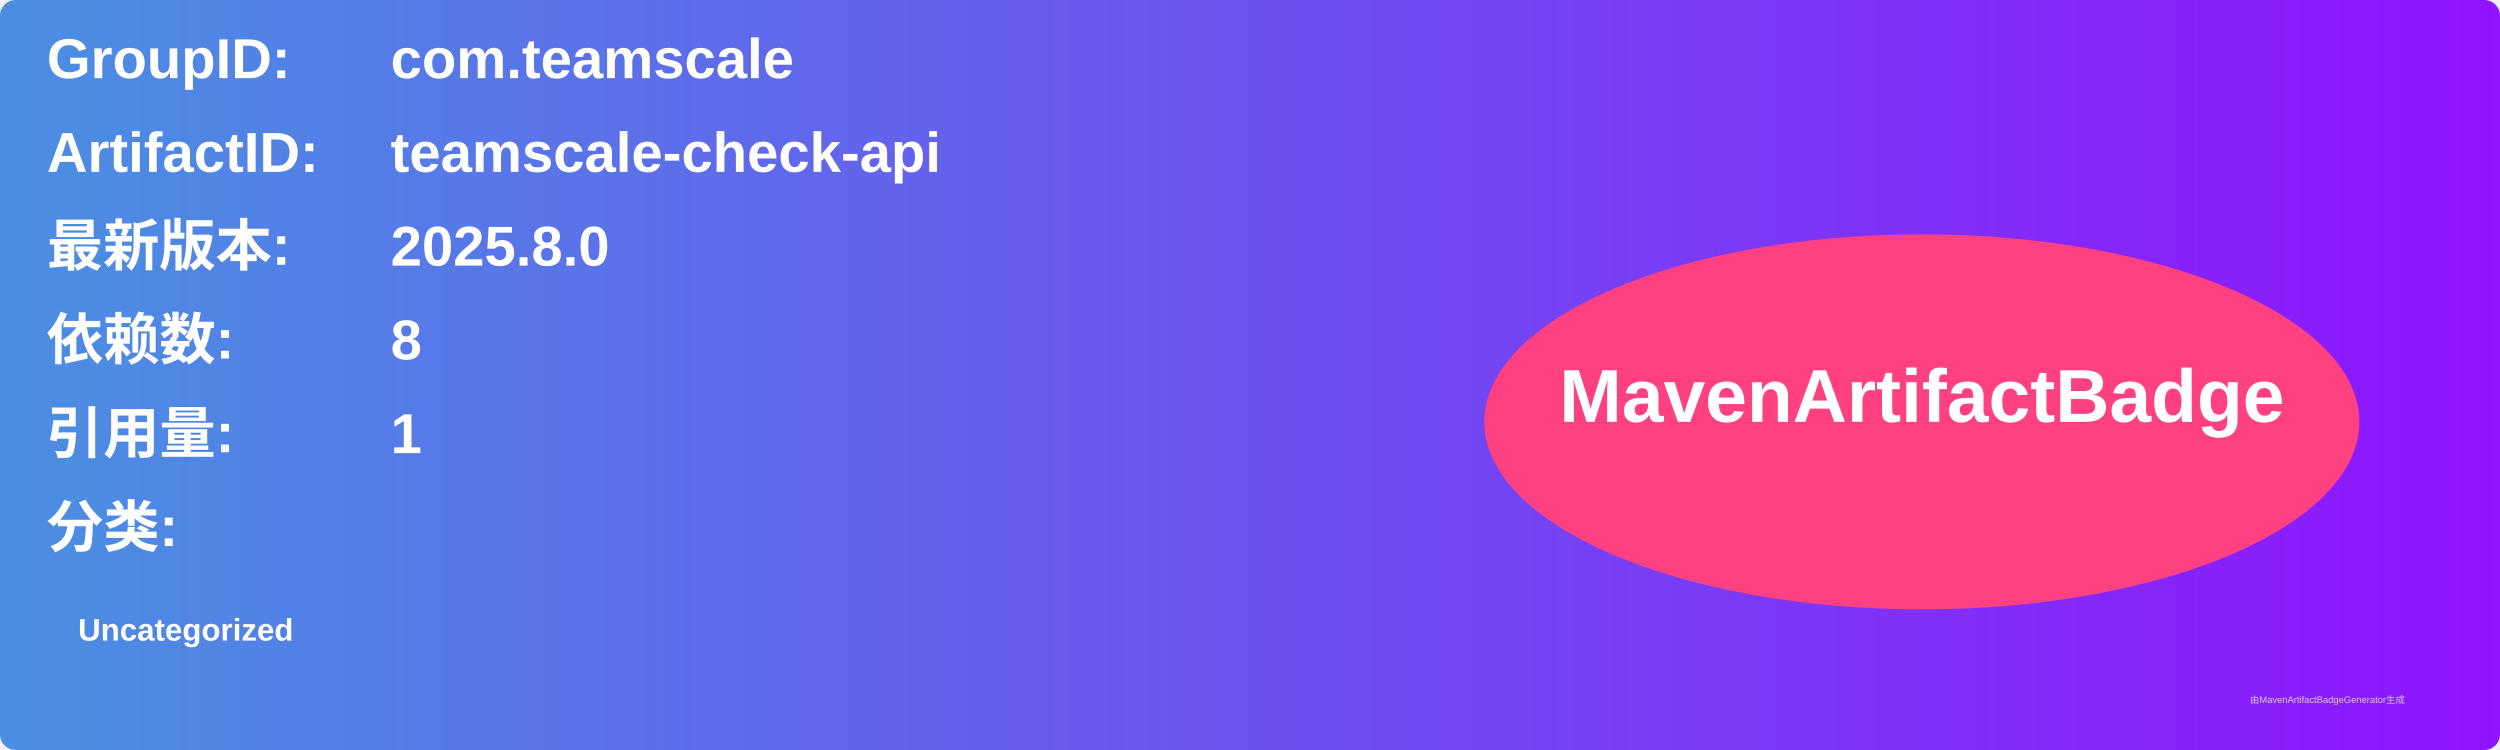
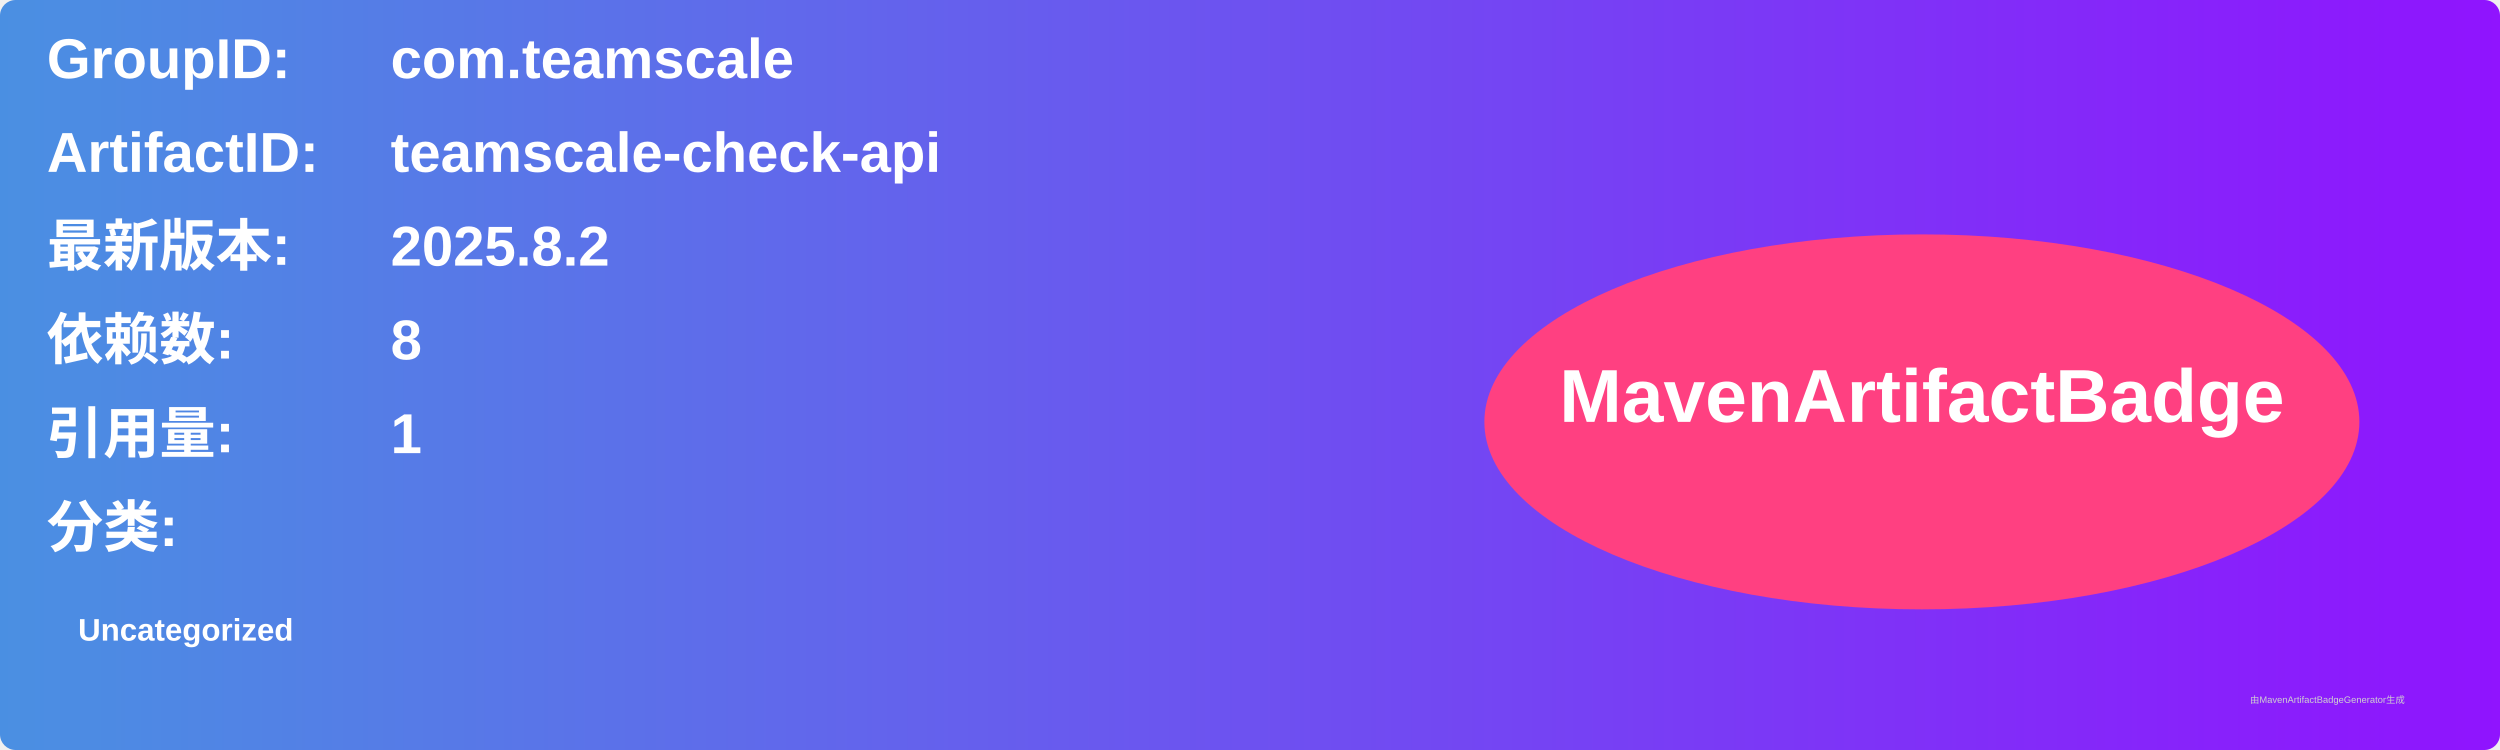
<svg xmlns="http://www.w3.org/2000/svg" width="800" height="240" viewBox="0 0 800 240">
  <linearGradient id="grad" x1="0%" y1="0%" x2="100%" y2="0%">
    <stop offset="0%" stop-color="#4a90e2" />
    <stop offset="100%" stop-color="#9013fe" />
  </linearGradient>
  <rect width="100%" height="100%" rx="5" ry="5" fill="url(#grad)" />
  <g transform="translate(15, 15)">
    <text x="0" y="10" font-family="Arial" font-size="18" fill="white" font-weight="bold" width="260">GroupID:</text>
    <text x="110" y="10" font-family="Arial" font-size="18" fill="white" font-weight="bold" width="460">com.teamscale</text>
    <text x="0" y="40" font-family="Arial" font-size="18" fill="white" font-weight="bold" width="260">ArtifactID:</text>
    <text x="110" y="40" font-family="Arial" font-size="18" fill="white" font-weight="bold" width="460">teamscale-check-api</text>
    <text x="0" y="70" font-family="Arial" font-size="18" fill="white" font-weight="bold">最新版本:</text>
    <text x="110" y="70" font-family="Arial" font-size="18" fill="white" font-weight="bold">
-       <tspan font-weight="bold">2025.8.0</tspan>
+       <tspan font-weight="bold">2025.8.2</tspan>
    </text>
    <text x="0" y="100" font-family="Arial" font-size="18" fill="white" font-weight="bold">依赖数: </text>
    <text x="110" y="100" font-family="Arial" font-size="18" fill="white">
      <tspan font-weight="bold">8</tspan>
    </text>
    <text x="0" y="130" font-family="Arial" font-size="18" fill="white" font-weight="bold">引用量: </text>
    <text x="110" y="130" font-family="Arial" font-size="18" fill="white">
      <tspan font-weight="bold">1</tspan>
    </text>
    <text x="0" y="160" font-family="Arial" font-size="18" fill="white" font-weight="bold">分类:</text>
    <text x="10" y="190" font-family="Arial" font-size="10" fill="white">
      <tspan font-weight="bold">Uncategorized</tspan>
    </text>
    <ellipse cx="600" cy="120" rx="140" ry="60" fill="#ff4081" />
    <text x="600" y="120" text-anchor="middle" font-family="Arial" font-size="24" fill="white" font-weight="bold">MavenArtifactBadge</text>
  </g>
  <text x="720" y="225" font-family="Arial" font-size="3" fill="#d0d0d0">由MavenArtifactBadgeGenerator生成</text>
</svg>
